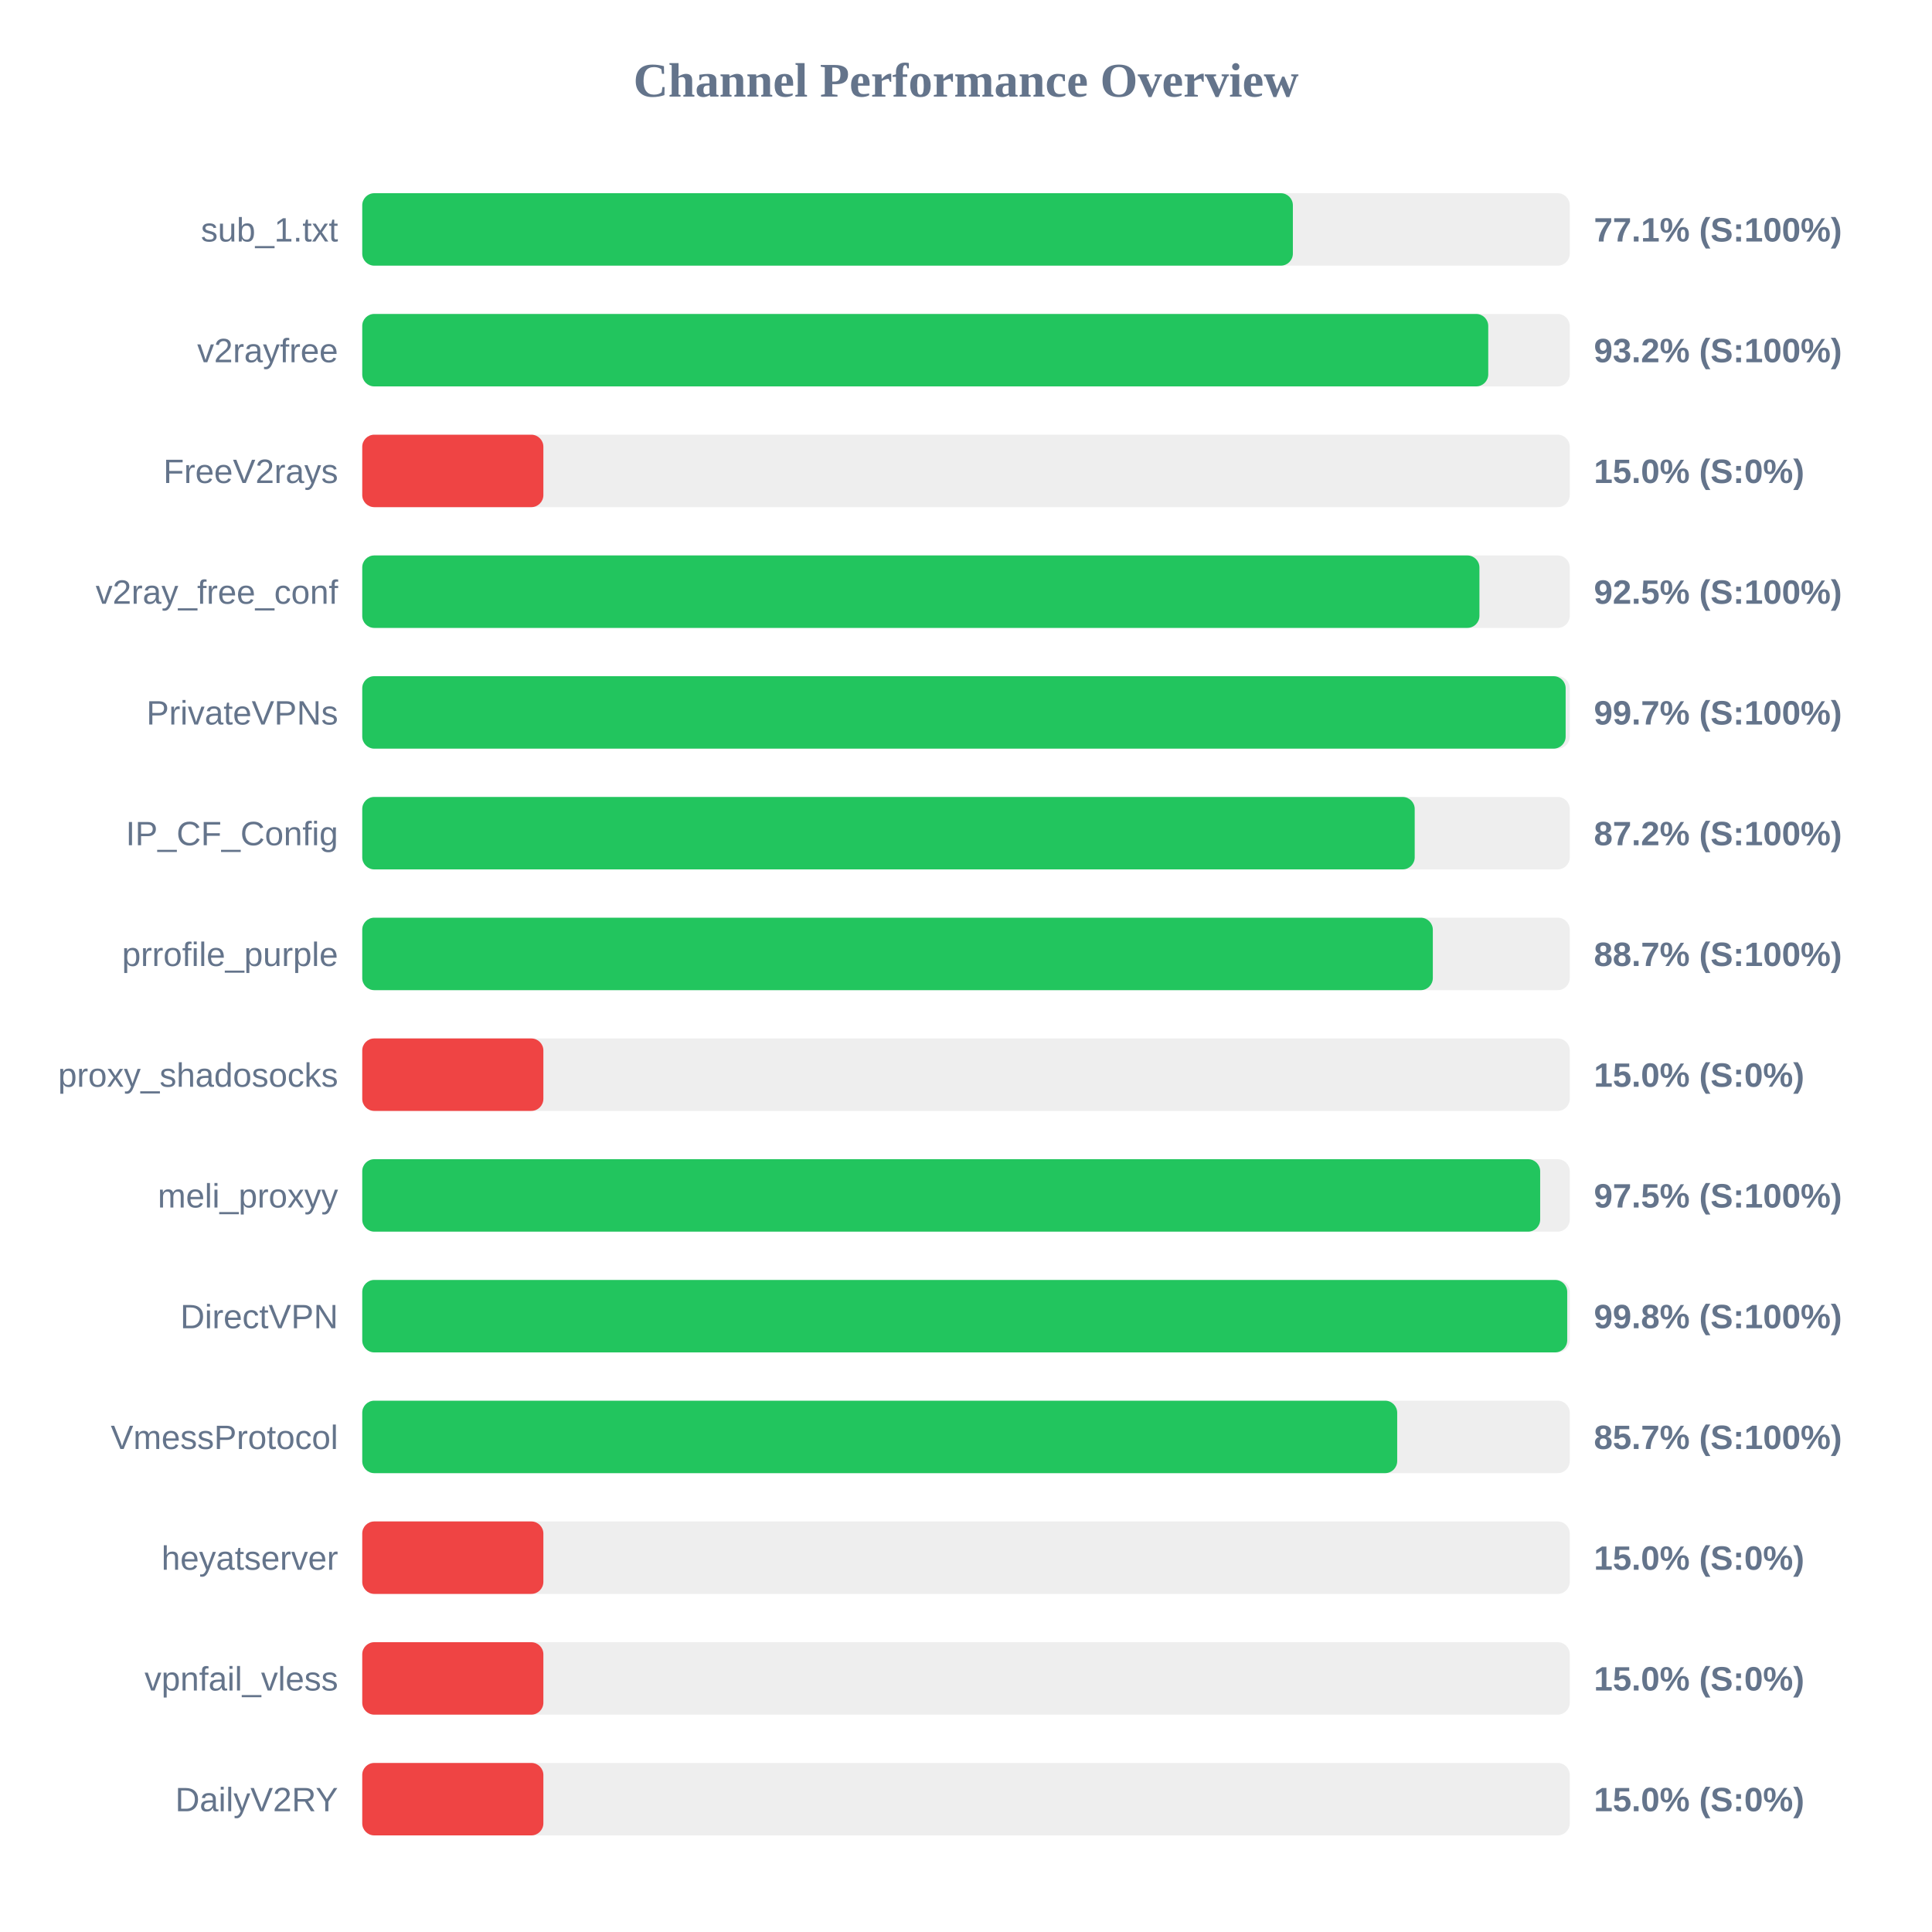
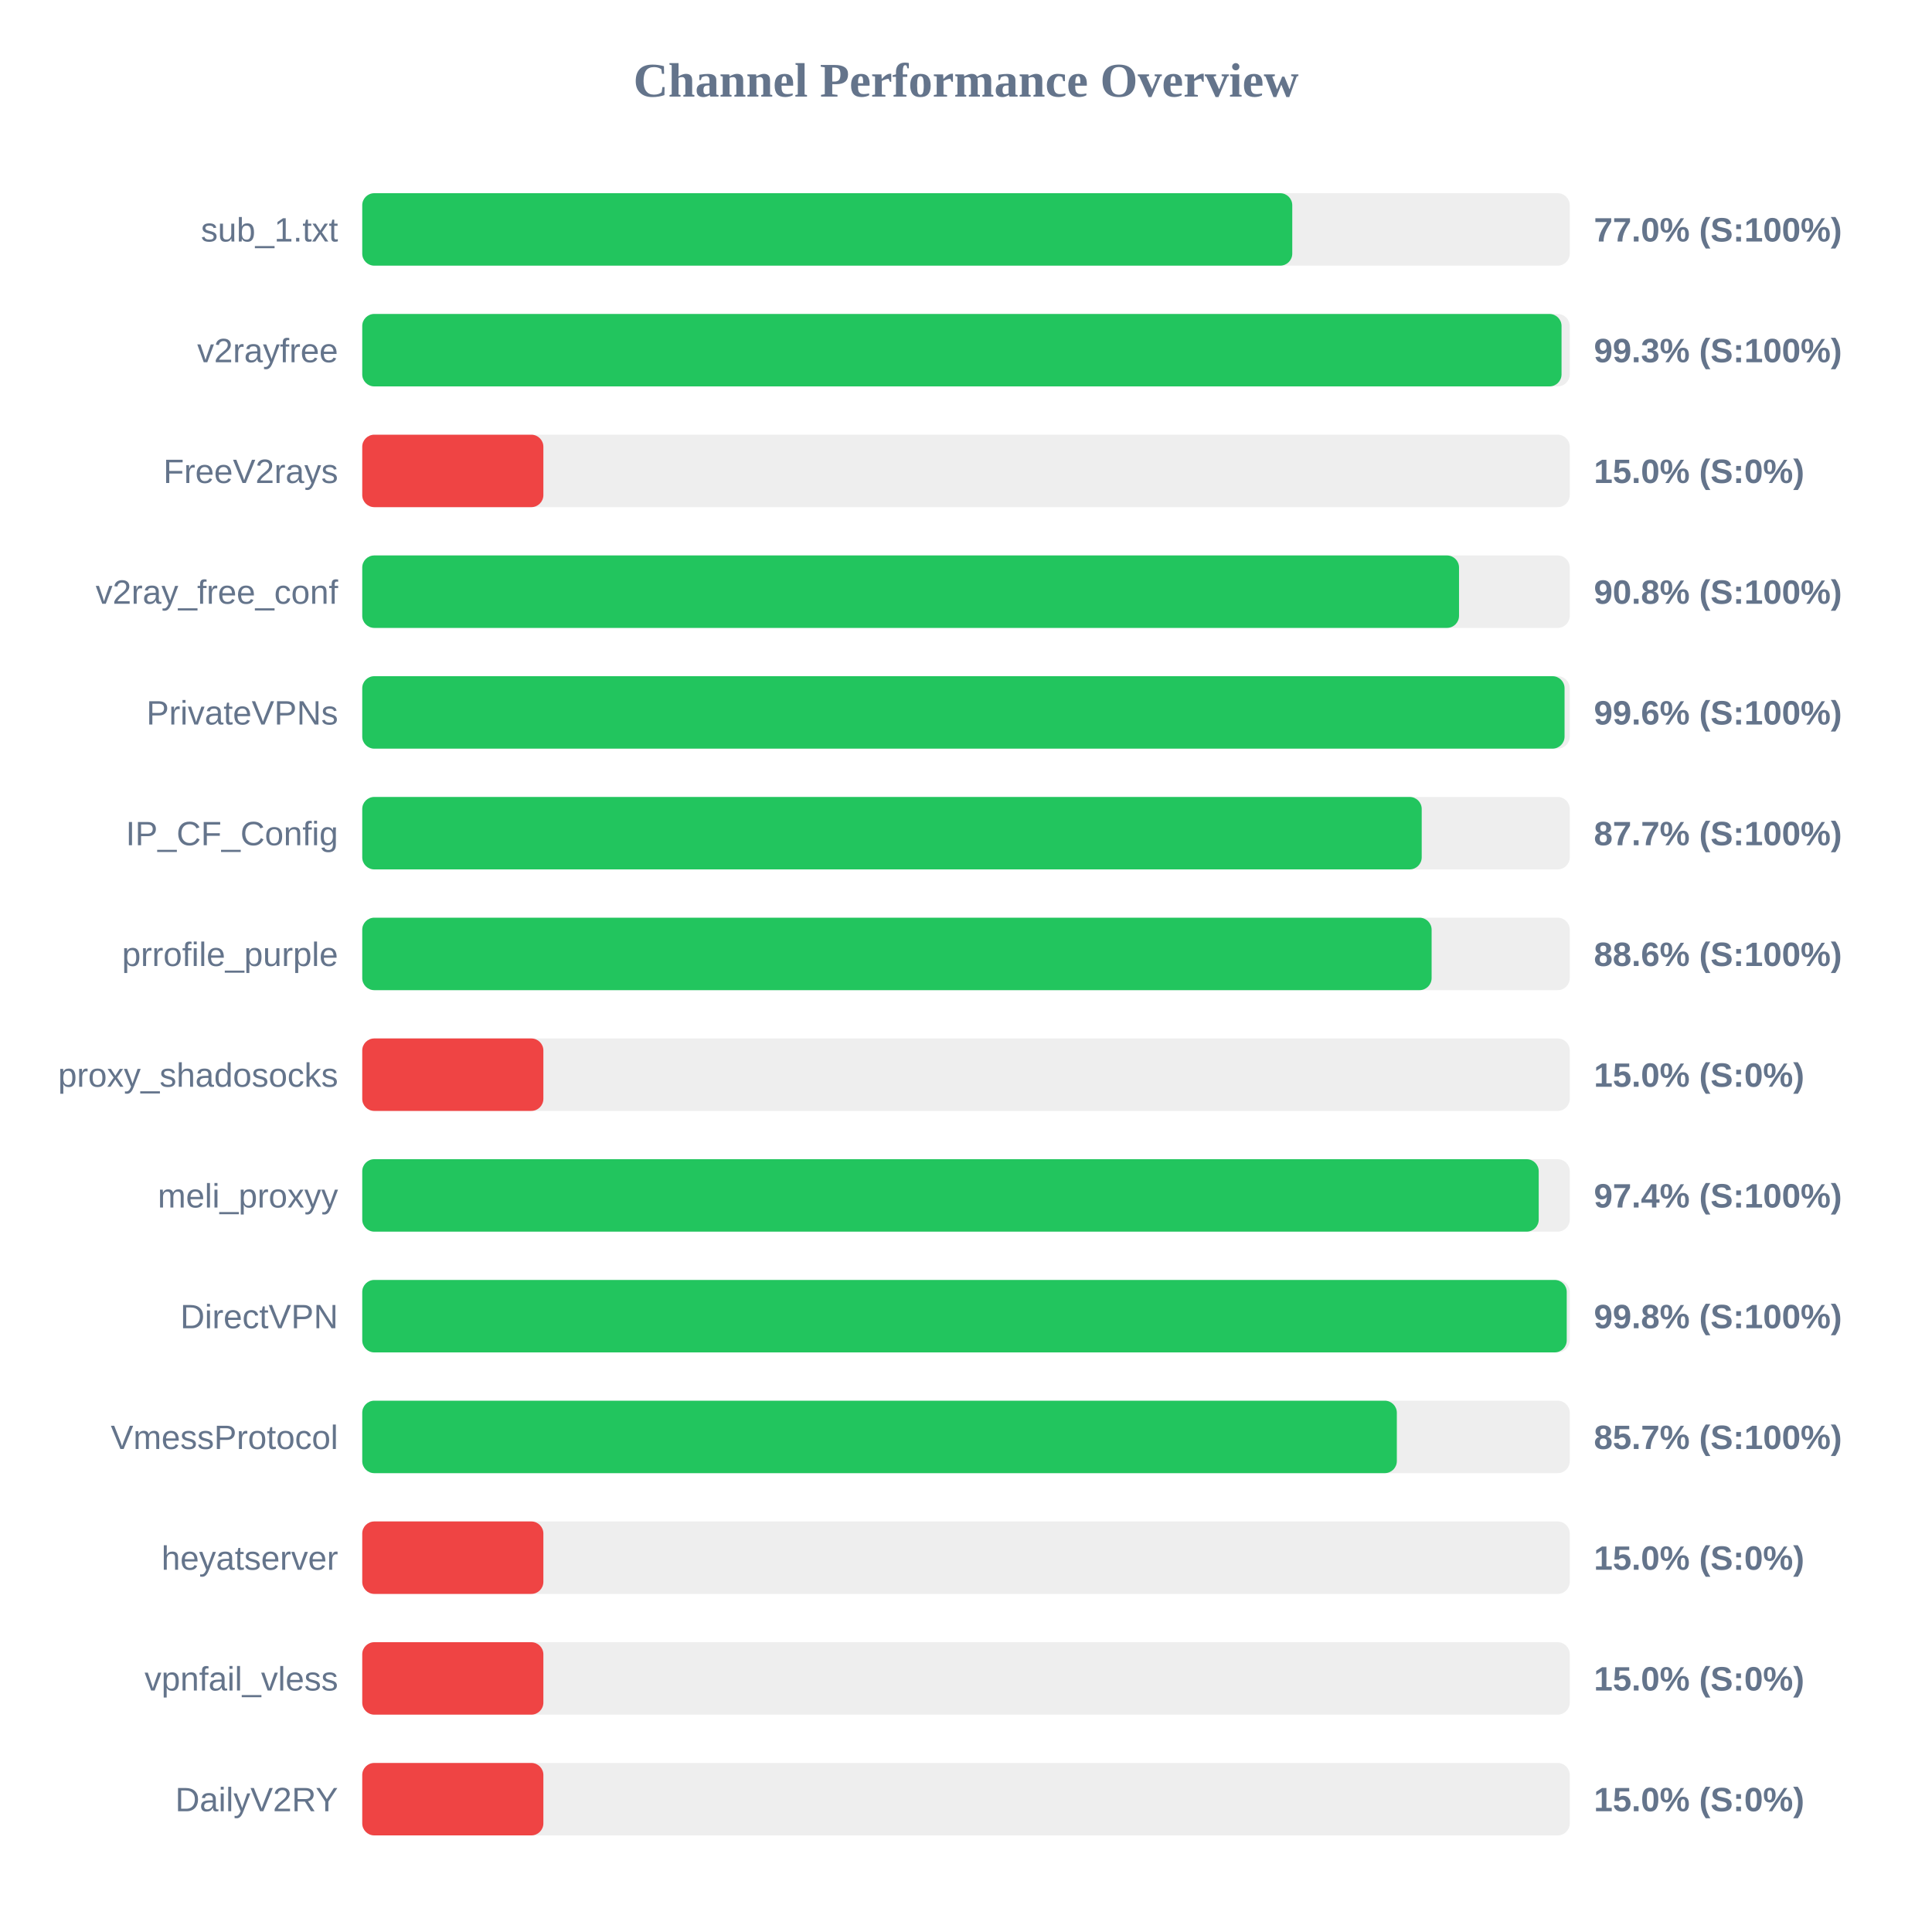
<svg xmlns="http://www.w3.org/2000/svg" width="800" height="800" version="1.1">
  <style>
        .row { font: 14px Arial; fill: #64748b; }
        .score { font: bold 14px Arial; fill: #64748b; }
    </style>
  <text x="400" y="40" text-anchor="middle" font-size="20px" font-weight="bold" fill="#64748b">Channel Performance Overview</text>
  <rect x="150" y="80" width="500" height="30" fill="#eee" rx="5" />
-   <rect x="150" y="80" width="385.35" height="30" fill="#22c55e" rx="5" />
+   <rect x="150" y="80" width="385.1" height="30" fill="#22c55e" rx="5" />
  <text x="140" y="100" text-anchor="end" class="row">sub_1.txt</text>
-   <text x="660" y="100" text-anchor="start" class="score">77.1% (S:100%)</text>
+   <text x="660" y="100" text-anchor="start" class="score">77.0% (S:100%)</text>
  <rect x="150" y="130" width="500" height="30" fill="#eee" rx="5" />
-   <rect x="150" y="130" width="466.25" height="30" fill="#22c55e" rx="5" />
+   <rect x="150" y="130" width="496.6" height="30" fill="#22c55e" rx="5" />
  <text x="140" y="150" text-anchor="end" class="row">v2rayfree</text>
-   <text x="660" y="150" text-anchor="start" class="score">93.2% (S:100%)</text>
+   <text x="660" y="150" text-anchor="start" class="score">99.3% (S:100%)</text>
  <rect x="150" y="180" width="500" height="30" fill="#eee" rx="5" />
  <rect x="150" y="180" width="75.0" height="30" fill="#ef4444" rx="5" />
  <text x="140" y="200" text-anchor="end" class="row">FreeV2rays</text>
  <text x="660" y="200" text-anchor="start" class="score">15.0% (S:0%)</text>
  <rect x="150" y="230" width="500" height="30" fill="#eee" rx="5" />
-   <rect x="150" y="230" width="462.6" height="30" fill="#22c55e" rx="5" />
+   <rect x="150" y="230" width="454.15" height="30" fill="#22c55e" rx="5" />
  <text x="140" y="250" text-anchor="end" class="row">v2ray_free_conf</text>
-   <text x="660" y="250" text-anchor="start" class="score">92.5% (S:100%)</text>
+   <text x="660" y="250" text-anchor="start" class="score">90.8% (S:100%)</text>
  <rect x="150" y="280" width="500" height="30" fill="#eee" rx="5" />
-   <rect x="150" y="280" width="498.3" height="30" fill="#22c55e" rx="5" />
+   <rect x="150" y="280" width="497.85" height="30" fill="#22c55e" rx="5" />
  <text x="140" y="300" text-anchor="end" class="row">PrivateVPNs</text>
-   <text x="660" y="300" text-anchor="start" class="score">99.7% (S:100%)</text>
+   <text x="660" y="300" text-anchor="start" class="score">99.6% (S:100%)</text>
  <rect x="150" y="330" width="500" height="30" fill="#eee" rx="5" />
-   <rect x="150" y="330" width="435.8" height="30" fill="#22c55e" rx="5" />
+   <rect x="150" y="330" width="438.7" height="30" fill="#22c55e" rx="5" />
  <text x="140" y="350" text-anchor="end" class="row">IP_CF_Config</text>
-   <text x="660" y="350" text-anchor="start" class="score">87.2% (S:100%)</text>
+   <text x="660" y="350" text-anchor="start" class="score">87.7% (S:100%)</text>
  <rect x="150" y="380" width="500" height="30" fill="#eee" rx="5" />
-   <rect x="150" y="380" width="443.3" height="30" fill="#22c55e" rx="5" />
+   <rect x="150" y="380" width="442.8" height="30" fill="#22c55e" rx="5" />
  <text x="140" y="400" text-anchor="end" class="row">prrofile_purple</text>
-   <text x="660" y="400" text-anchor="start" class="score">88.7% (S:100%)</text>
+   <text x="660" y="400" text-anchor="start" class="score">88.6% (S:100%)</text>
  <rect x="150" y="430" width="500" height="30" fill="#eee" rx="5" />
  <rect x="150" y="430" width="75.0" height="30" fill="#ef4444" rx="5" />
  <text x="140" y="450" text-anchor="end" class="row">proxy_shadosocks</text>
  <text x="660" y="450" text-anchor="start" class="score">15.0% (S:0%)</text>
  <rect x="150" y="480" width="500" height="30" fill="#eee" rx="5" />
-   <rect x="150" y="480" width="487.75" height="30" fill="#22c55e" rx="5" />
+   <rect x="150" y="480" width="487.15" height="30" fill="#22c55e" rx="5" />
  <text x="140" y="500" text-anchor="end" class="row">meli_proxyy</text>
-   <text x="660" y="500" text-anchor="start" class="score">97.5% (S:100%)</text>
+   <text x="660" y="500" text-anchor="start" class="score">97.4% (S:100%)</text>
  <rect x="150" y="530" width="500" height="30" fill="#eee" rx="5" />
-   <rect x="150" y="530" width="498.95" height="30" fill="#22c55e" rx="5" />
+   <rect x="150" y="530" width="498.75" height="30" fill="#22c55e" rx="5" />
  <text x="140" y="550" text-anchor="end" class="row">DirectVPN</text>
  <text x="660" y="550" text-anchor="start" class="score">99.8% (S:100%)</text>
  <rect x="150" y="580" width="500" height="30" fill="#eee" rx="5" />
-   <rect x="150" y="580" width="428.55" height="30" fill="#22c55e" rx="5" />
+   <rect x="150" y="580" width="428.4" height="30" fill="#22c55e" rx="5" />
  <text x="140" y="600" text-anchor="end" class="row">VmessProtocol</text>
  <text x="660" y="600" text-anchor="start" class="score">85.7% (S:100%)</text>
  <rect x="150" y="630" width="500" height="30" fill="#eee" rx="5" />
  <rect x="150" y="630" width="75.0" height="30" fill="#ef4444" rx="5" />
  <text x="140" y="650" text-anchor="end" class="row">heyatserver</text>
  <text x="660" y="650" text-anchor="start" class="score">15.0% (S:0%)</text>
  <rect x="150" y="680" width="500" height="30" fill="#eee" rx="5" />
  <rect x="150" y="680" width="75.0" height="30" fill="#ef4444" rx="5" />
  <text x="140" y="700" text-anchor="end" class="row">vpnfail_vless</text>
  <text x="660" y="700" text-anchor="start" class="score">15.0% (S:0%)</text>
  <rect x="150" y="730" width="500" height="30" fill="#eee" rx="5" />
  <rect x="150" y="730" width="75.0" height="30" fill="#ef4444" rx="5" />
  <text x="140" y="750" text-anchor="end" class="row">DailyV2RY</text>
  <text x="660" y="750" text-anchor="start" class="score">15.0% (S:0%)</text>
</svg>
